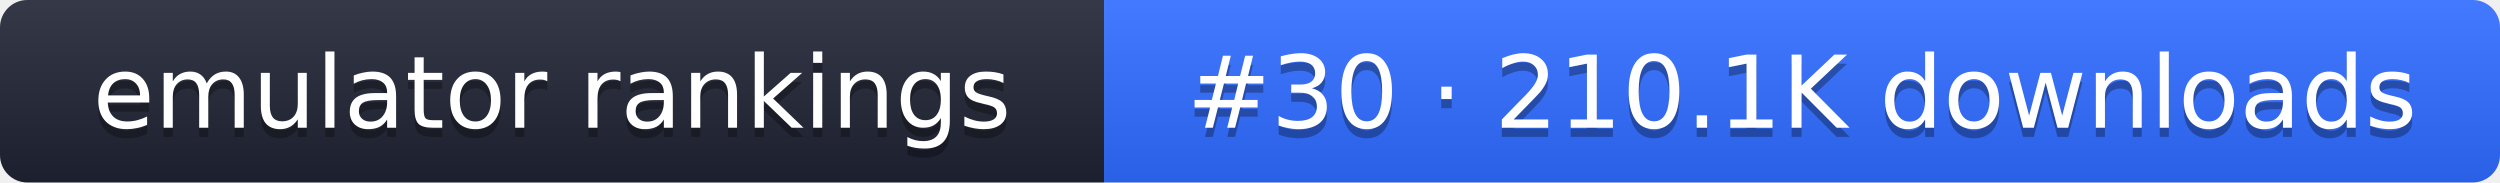
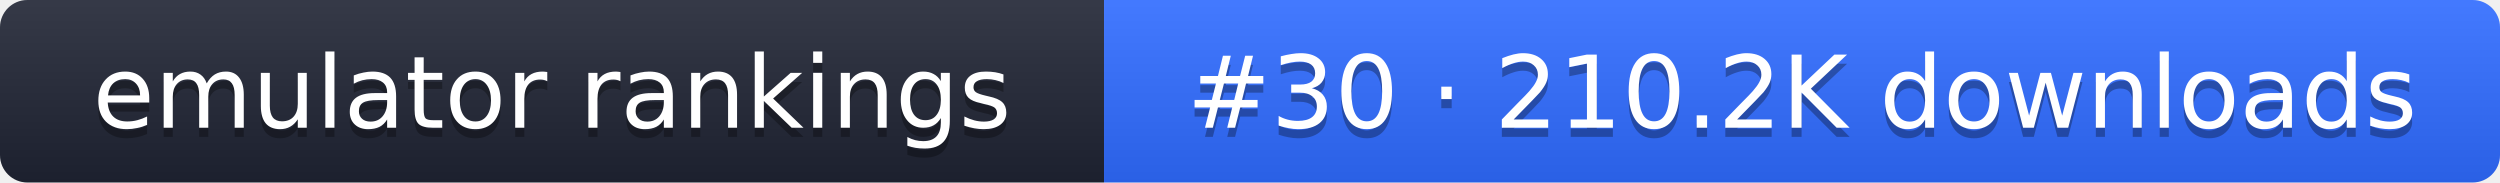
- <svg xmlns="http://www.w3.org/2000/svg" width="274" height="20" role="img" aria-label="emulator rankings: #30 · 210.1K downloads">
+ <svg xmlns="http://www.w3.org/2000/svg" width="274" height="20" role="img" aria-label="emulator rankings: #30 · 210.2K downloads">
  <linearGradient id="g" x2="0" y2="100%">
    <stop offset="0" stop-color="#fff" stop-opacity=".1" />
    <stop offset="1" stop-opacity=".1" />
  </linearGradient>
  <clipPath id="r">
    <rect width="274" height="20" rx="3" fill="#fff" />
  </clipPath>
  <g clip-path="url(#r)">
    <rect width="121" height="20" fill="#1f2433" />
    <rect x="121" width="153" height="20" fill="#2f6bff" />
    <rect width="274" height="20" fill="url(#g)" />
  </g>
  <g fill="#fff" text-anchor="middle" font-family="Verdana,DejaVu Sans,sans-serif" font-size="11">
    <text x="60.5" y="15" fill="#010101" fill-opacity=".3">emulator rankings</text>
    <text x="60.5" y="14">emulator rankings</text>
-     <text x="197.5" y="15" fill="#010101" fill-opacity=".3">#30 · 210.1K downloads</text>
-     <text x="197.5" y="14">#30 · 210.1K downloads</text>
+     <text x="197.5" y="15" fill="#010101" fill-opacity=".3">#30 · 210.2K downloads</text>
+     <text x="197.5" y="14">#30 · 210.2K downloads</text>
  </g>
</svg>
